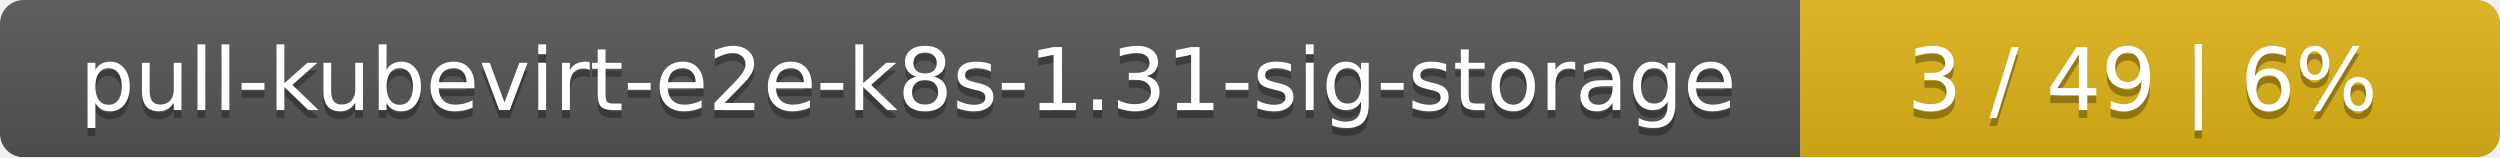
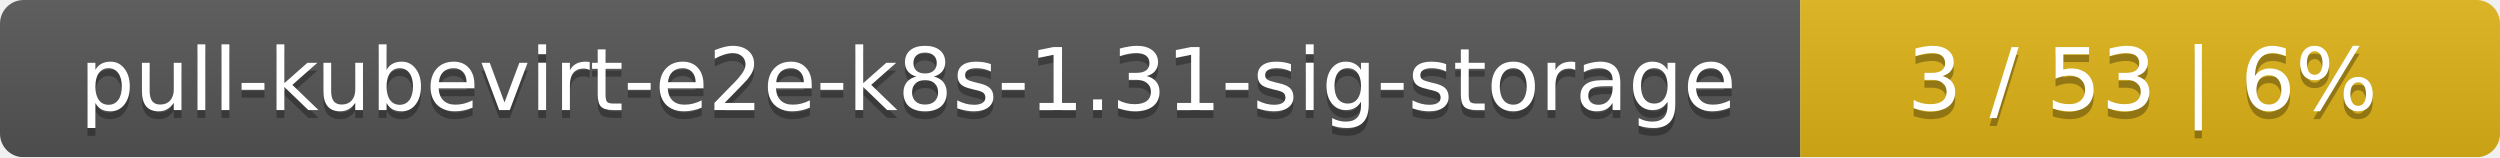
<svg xmlns="http://www.w3.org/2000/svg" width="318" height="20">
  <linearGradient id="smooth" x2="0" y2="100%">
    <stop offset="0" stop-color="#bbb" stop-opacity=".1" />
    <stop offset="1" stop-opacity=".1" />
  </linearGradient>
  <mask id="round">
    <rect width="318" height="20" rx="3" fill="#fff" />
  </mask>
  <g mask="url(#round)">
    <rect width="229" height="20" fill="#555" />
    <rect x="229" width="89" height="20" fill="#dfb317" />
    <rect width="318" height="20" fill="url(#smooth)" />
  </g>
  <g fill="#fff" text-anchor="middle" font-family="DejaVu Sans,Verdana,Geneva,sans-serif" font-size="11">
    <text x="115.5" y="15" fill="#010101" fill-opacity=".3">pull-kubevirt-e2e-k8s-1.31-sig-storage</text>
    <text x="115.5" y="14">pull-kubevirt-e2e-k8s-1.31-sig-storage</text>
-     <text x="272.5" y="15" fill="#010101" fill-opacity=".3">3 / 49    |    6%</text>
-     <text x="272.5" y="14">3 / 49    |    6%</text>
+     <text x="272.5" y="15" fill="#010101" fill-opacity=".3">3 / 53    |    6%</text>
+     <text x="272.5" y="14">3 / 53    |    6%</text>
  </g>
</svg>
